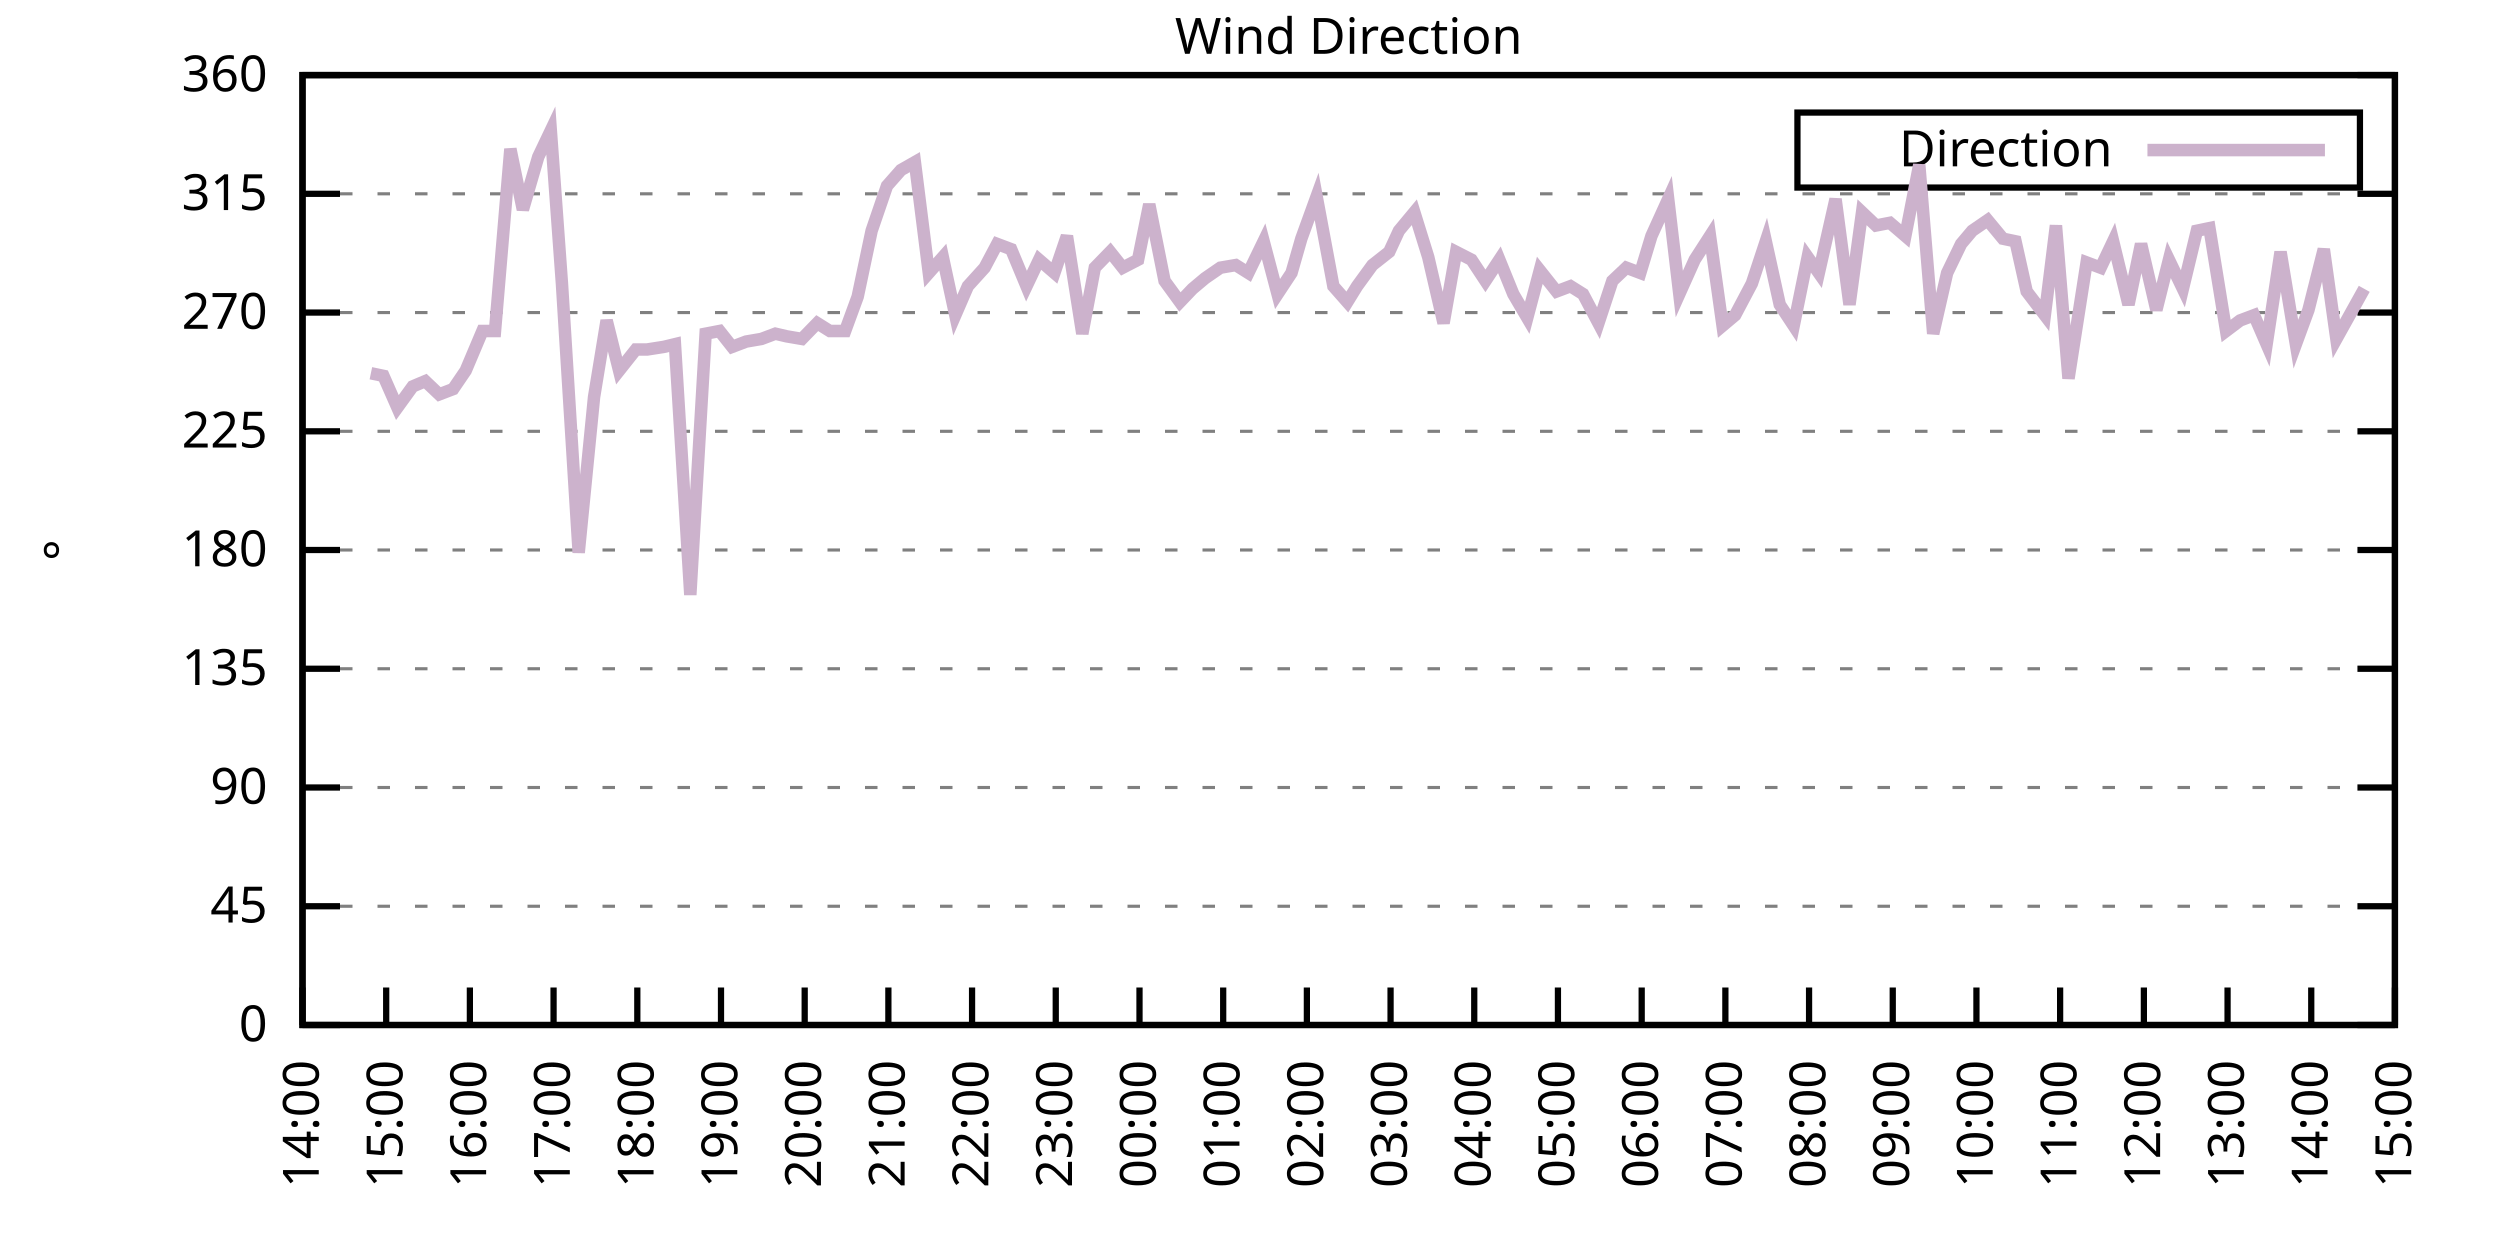
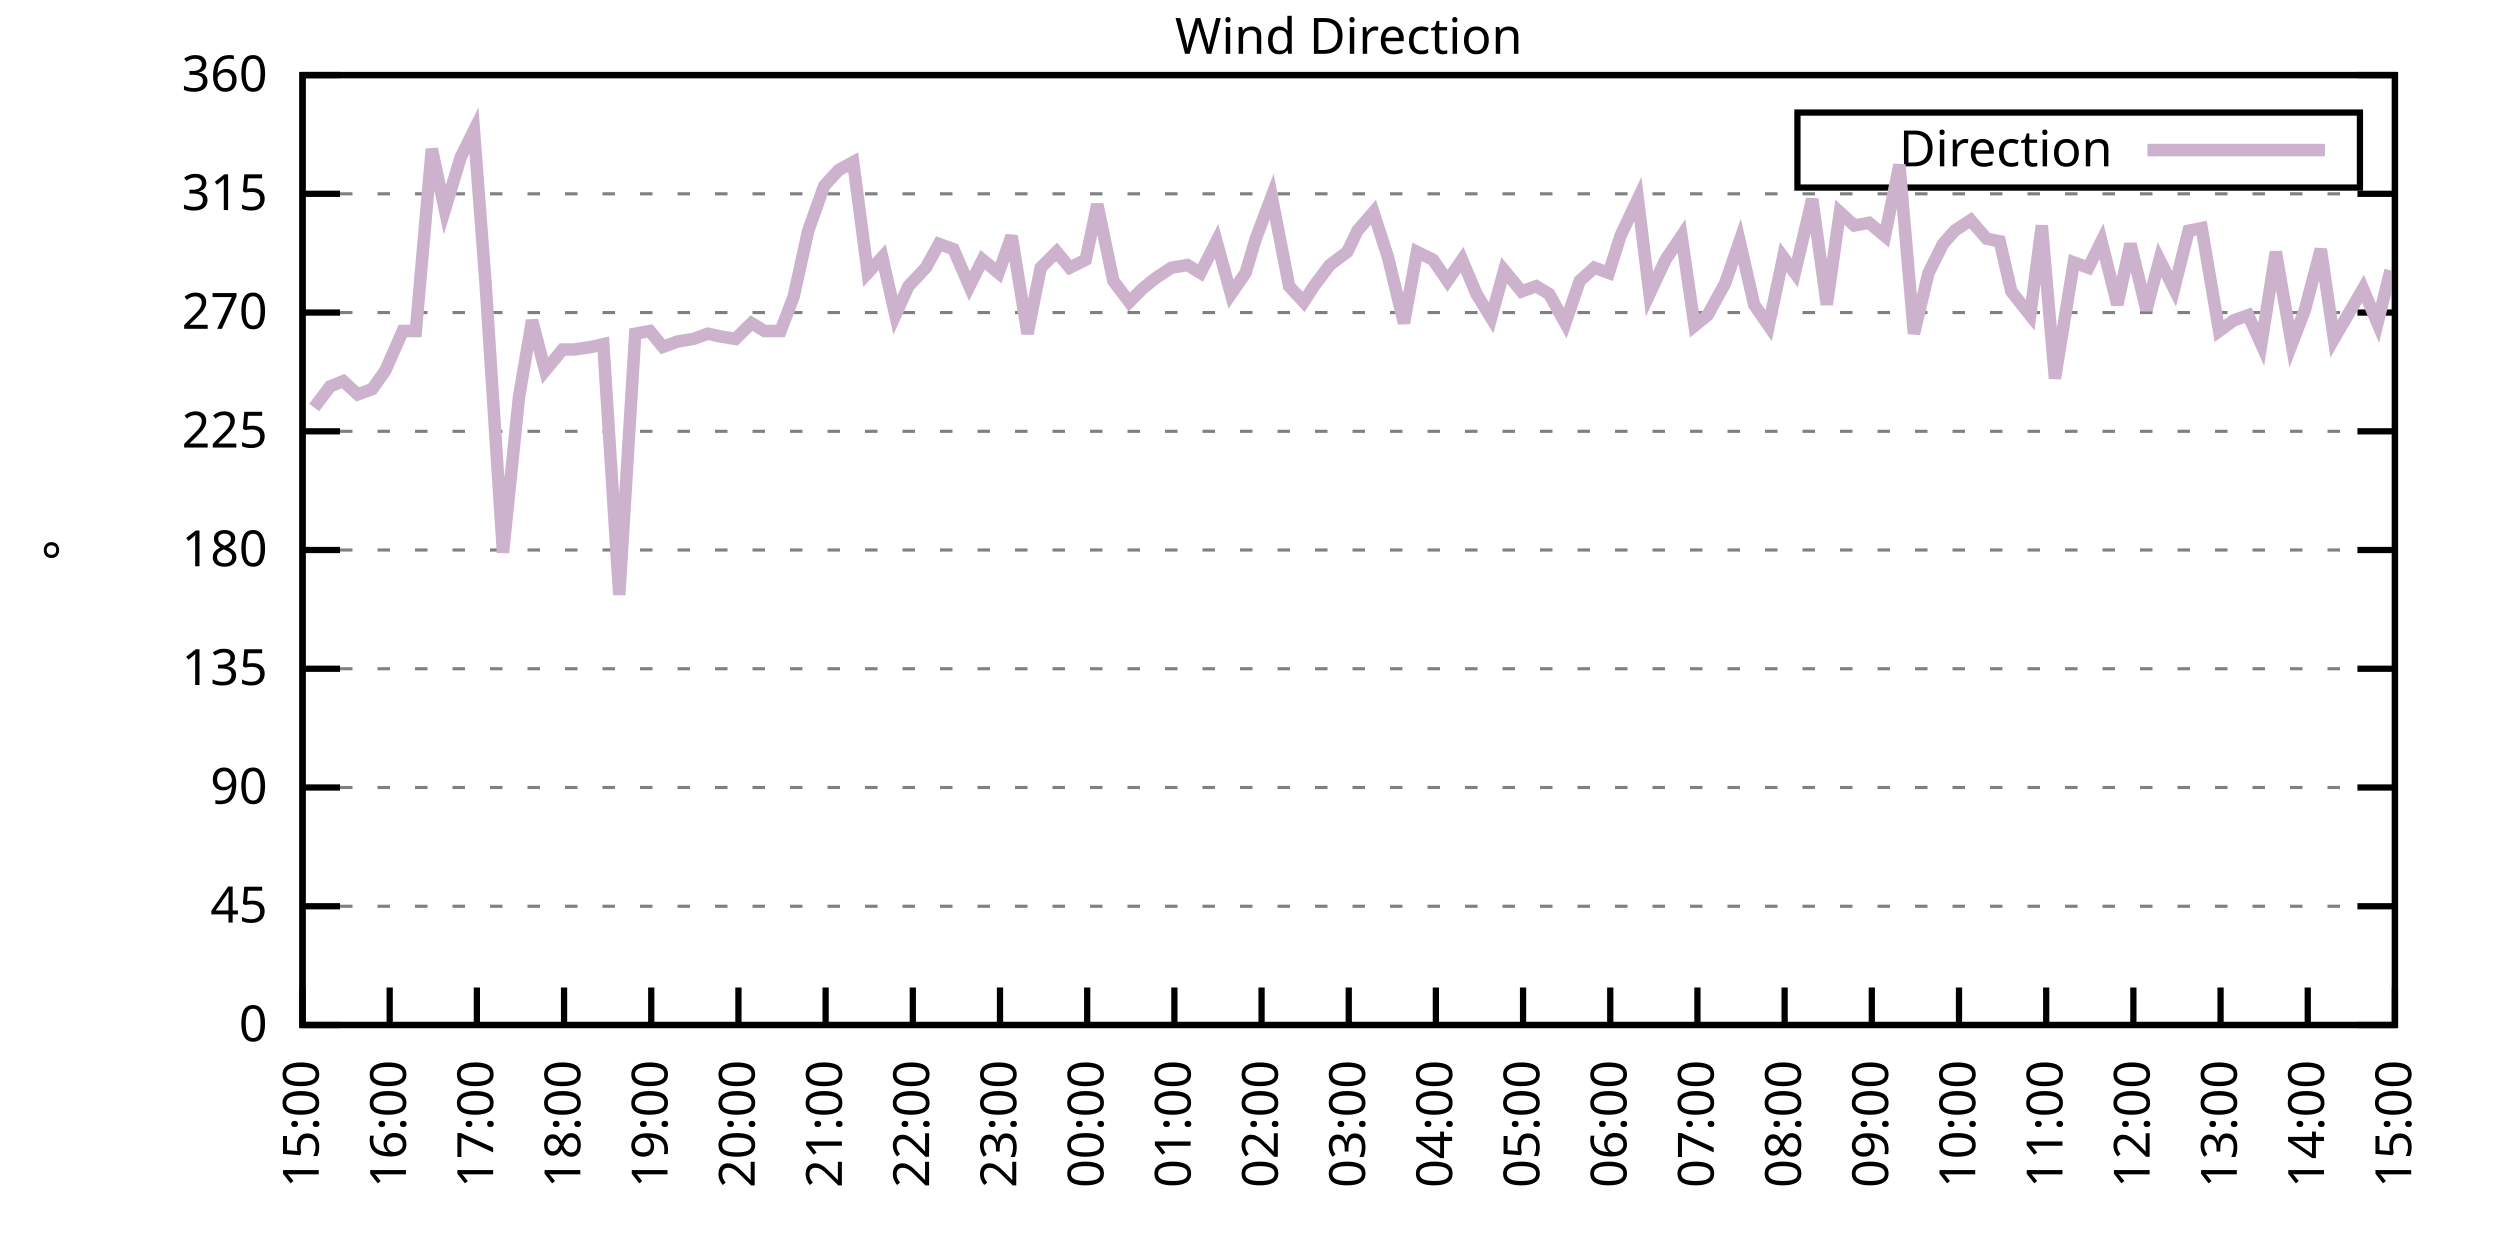
<svg xmlns="http://www.w3.org/2000/svg" xmlns:xlink="http://www.w3.org/1999/xlink" width="400" height="200" viewBox="0 0 400 200">
  <g id="gnuplot_canvas">
    <rect x="0" y="0" width="400" height="200" fill="none" />
    <defs>
      <circle id="gpDot" r="0.5" stroke-width="0.5" stroke="currentColor" />
      <path id="gpPt0" stroke-width="0.333" stroke="currentColor" d="M-1,0 h2 M0,-1 v2" />
      <path id="gpPt1" stroke-width="0.333" stroke="currentColor" d="M-1,-1 L1,1 M1,-1 L-1,1" />
      <path id="gpPt2" stroke-width="0.333" stroke="currentColor" d="M-1,0 L1,0 M0,-1 L0,1 M-1,-1 L1,1 M-1,1 L1,-1" />
      <rect id="gpPt3" stroke-width="0.333" stroke="currentColor" x="-1" y="-1" width="2" height="2" />
      <rect id="gpPt4" stroke-width="0.333" stroke="currentColor" fill="currentColor" x="-1" y="-1" width="2" height="2" />
      <circle id="gpPt5" stroke-width="0.333" stroke="currentColor" cx="0" cy="0" r="1" />
      <use xlink:href="#gpPt5" id="gpPt6" fill="currentColor" stroke="none" />
      <path id="gpPt7" stroke-width="0.333" stroke="currentColor" d="M0,-1.33 L-1.33,0.67 L1.33,0.67 z" />
      <use xlink:href="#gpPt7" id="gpPt8" fill="currentColor" stroke="none" />
      <use xlink:href="#gpPt7" id="gpPt9" stroke="currentColor" transform="rotate(180)" />
      <use xlink:href="#gpPt9" id="gpPt10" fill="currentColor" stroke="none" />
      <use xlink:href="#gpPt3" id="gpPt11" stroke="currentColor" transform="rotate(45)" />
      <use xlink:href="#gpPt11" id="gpPt12" fill="currentColor" stroke="none" />
      <path id="gpPt13" stroke-width="0.333" stroke="currentColor" d="M0,1.330 L1.265,0.411 L0.782,-1.067 L-0.782,-1.076 L-1.265,0.411 z" />
      <use xlink:href="#gpPt13" id="gpPt14" fill="currentColor" stroke="none" />
      <filter id="textbox" filterUnits="objectBoundingBox" x="0" y="0" height="1" width="1">
        <feFlood flood-color="white" flood-opacity="1" result="bgnd" />
        <feComposite in="SourceGraphic" in2="bgnd" operator="atop" />
      </filter>
      <filter id="greybox" filterUnits="objectBoundingBox" x="0" y="0" height="1" width="1">
        <feFlood flood-color="lightgrey" flood-opacity="1" result="grey" />
        <feComposite in="SourceGraphic" in2="grey" operator="atop" />
      </filter>
    </defs>
    <g fill="none" color="white" stroke="currentColor" stroke-width="1.00" stroke-linecap="butt" stroke-linejoin="miter">
</g>
    <g fill="none" color="black" stroke="currentColor" stroke-width="1.00" stroke-linecap="butt" stroke-linejoin="miter">
      <g stroke="none" shape-rendering="crispEdges">
        <polygon fill="rgb(255, 255, 255)" points="48.40,164.00 383.18,164.00 383.18,12.02 48.40,12.02 " />
      </g>
    </g>
    <g fill="none" color="black" stroke="currentColor" stroke-width="1.00" stroke-linecap="butt" stroke-linejoin="miter">
</g>
    <g fill="none" color="black" stroke="black" stroke-width="0.50" stroke-linecap="butt" stroke-linejoin="miter">
</g>
    <g fill="none" color="gray" stroke="currentColor" stroke-width="0.50" stroke-linecap="butt" stroke-linejoin="miter">
      <path stroke="gray" stroke-dasharray="2,4" class="gridline" d="M48.40,164.00 L383.19,164.00  " />
    </g>
    <g fill="none" color="gray" stroke="gray" stroke-width="1.00" stroke-linecap="butt" stroke-linejoin="miter">
</g>
    <g fill="none" color="black" stroke="currentColor" stroke-width="1.00" stroke-linecap="butt" stroke-linejoin="miter">
      <path stroke="black" d="M48.40,164.00 L54.40,164.00 M383.19,164.00 L377.19,164.00  " />
      <g transform="translate(42.80,166.60)" stroke="none" fill="black" font-family="Sans" font-size="8.00" text-anchor="end">
        <text>
          <tspan font-family="Sans"> 0</tspan>
        </text>
      </g>
    </g>
    <g fill="none" color="black" stroke="currentColor" stroke-width="1.00" stroke-linecap="butt" stroke-linejoin="miter">
</g>
    <g fill="none" color="black" stroke="black" stroke-width="0.50" stroke-linecap="butt" stroke-linejoin="miter">
</g>
    <g fill="none" color="gray" stroke="currentColor" stroke-width="0.50" stroke-linecap="butt" stroke-linejoin="miter">
      <path stroke="gray" stroke-dasharray="2,4" class="gridline" d="M48.40,145.00 L383.19,145.00  " />
    </g>
    <g fill="none" color="gray" stroke="gray" stroke-width="1.00" stroke-linecap="butt" stroke-linejoin="miter">
</g>
    <g fill="none" color="black" stroke="currentColor" stroke-width="1.00" stroke-linecap="butt" stroke-linejoin="miter">
      <path stroke="black" d="M48.40,145.00 L54.40,145.00 M383.19,145.00 L377.19,145.00  " />
      <g transform="translate(42.80,147.60)" stroke="none" fill="black" font-family="Sans" font-size="8.00" text-anchor="end">
        <text>
          <tspan font-family="Sans"> 45</tspan>
        </text>
      </g>
    </g>
    <g fill="none" color="black" stroke="currentColor" stroke-width="1.00" stroke-linecap="butt" stroke-linejoin="miter">
</g>
    <g fill="none" color="black" stroke="black" stroke-width="0.50" stroke-linecap="butt" stroke-linejoin="miter">
</g>
    <g fill="none" color="gray" stroke="currentColor" stroke-width="0.50" stroke-linecap="butt" stroke-linejoin="miter">
      <path stroke="gray" stroke-dasharray="2,4" class="gridline" d="M48.40,126.00 L383.19,126.00  " />
    </g>
    <g fill="none" color="gray" stroke="gray" stroke-width="1.00" stroke-linecap="butt" stroke-linejoin="miter">
</g>
    <g fill="none" color="black" stroke="currentColor" stroke-width="1.00" stroke-linecap="butt" stroke-linejoin="miter">
      <path stroke="black" d="M48.40,126.00 L54.40,126.00 M383.19,126.00 L377.19,126.00  " />
      <g transform="translate(42.80,128.60)" stroke="none" fill="black" font-family="Sans" font-size="8.00" text-anchor="end">
        <text>
          <tspan font-family="Sans"> 90</tspan>
        </text>
      </g>
    </g>
    <g fill="none" color="black" stroke="currentColor" stroke-width="1.00" stroke-linecap="butt" stroke-linejoin="miter">
</g>
    <g fill="none" color="black" stroke="black" stroke-width="0.50" stroke-linecap="butt" stroke-linejoin="miter">
</g>
    <g fill="none" color="gray" stroke="currentColor" stroke-width="0.50" stroke-linecap="butt" stroke-linejoin="miter">
      <path stroke="gray" stroke-dasharray="2,4" class="gridline" d="M48.40,107.00 L383.19,107.00  " />
    </g>
    <g fill="none" color="gray" stroke="gray" stroke-width="1.00" stroke-linecap="butt" stroke-linejoin="miter">
</g>
    <g fill="none" color="black" stroke="currentColor" stroke-width="1.00" stroke-linecap="butt" stroke-linejoin="miter">
      <path stroke="black" d="M48.40,107.00 L54.40,107.00 M383.19,107.00 L377.19,107.00  " />
      <g transform="translate(42.80,109.60)" stroke="none" fill="black" font-family="Sans" font-size="8.00" text-anchor="end">
        <text>
          <tspan font-family="Sans"> 135</tspan>
        </text>
      </g>
    </g>
    <g fill="none" color="black" stroke="currentColor" stroke-width="1.00" stroke-linecap="butt" stroke-linejoin="miter">
</g>
    <g fill="none" color="black" stroke="black" stroke-width="0.50" stroke-linecap="butt" stroke-linejoin="miter">
</g>
    <g fill="none" color="gray" stroke="currentColor" stroke-width="0.50" stroke-linecap="butt" stroke-linejoin="miter">
      <path stroke="gray" stroke-dasharray="2,4" class="gridline" d="M48.40,88.00 L383.19,88.00  " />
    </g>
    <g fill="none" color="gray" stroke="gray" stroke-width="1.00" stroke-linecap="butt" stroke-linejoin="miter">
</g>
    <g fill="none" color="black" stroke="currentColor" stroke-width="1.00" stroke-linecap="butt" stroke-linejoin="miter">
      <path stroke="black" d="M48.40,88.00 L54.40,88.00 M383.19,88.00 L377.19,88.00  " />
      <g transform="translate(42.80,90.60)" stroke="none" fill="black" font-family="Sans" font-size="8.00" text-anchor="end">
        <text>
          <tspan font-family="Sans"> 180</tspan>
        </text>
      </g>
    </g>
    <g fill="none" color="black" stroke="currentColor" stroke-width="1.00" stroke-linecap="butt" stroke-linejoin="miter">
</g>
    <g fill="none" color="black" stroke="black" stroke-width="0.50" stroke-linecap="butt" stroke-linejoin="miter">
</g>
    <g fill="none" color="gray" stroke="currentColor" stroke-width="0.50" stroke-linecap="butt" stroke-linejoin="miter">
      <path stroke="gray" stroke-dasharray="2,4" class="gridline" d="M48.40,69.01 L383.19,69.01  " />
    </g>
    <g fill="none" color="gray" stroke="gray" stroke-width="1.00" stroke-linecap="butt" stroke-linejoin="miter">
</g>
    <g fill="none" color="black" stroke="currentColor" stroke-width="1.00" stroke-linecap="butt" stroke-linejoin="miter">
      <path stroke="black" d="M48.40,69.01 L54.40,69.01 M383.19,69.01 L377.19,69.01  " />
      <g transform="translate(42.80,71.61)" stroke="none" fill="black" font-family="Sans" font-size="8.00" text-anchor="end">
        <text>
          <tspan font-family="Sans"> 225</tspan>
        </text>
      </g>
    </g>
    <g fill="none" color="black" stroke="currentColor" stroke-width="1.00" stroke-linecap="butt" stroke-linejoin="miter">
</g>
    <g fill="none" color="black" stroke="black" stroke-width="0.50" stroke-linecap="butt" stroke-linejoin="miter">
</g>
    <g fill="none" color="gray" stroke="currentColor" stroke-width="0.50" stroke-linecap="butt" stroke-linejoin="miter">
      <path stroke="gray" stroke-dasharray="2,4" class="gridline" d="M48.40,50.01 L383.19,50.01  " />
    </g>
    <g fill="none" color="gray" stroke="gray" stroke-width="1.00" stroke-linecap="butt" stroke-linejoin="miter">
</g>
    <g fill="none" color="black" stroke="currentColor" stroke-width="1.00" stroke-linecap="butt" stroke-linejoin="miter">
      <path stroke="black" d="M48.40,50.01 L54.40,50.01 M383.19,50.01 L377.19,50.01  " />
      <g transform="translate(42.80,52.61)" stroke="none" fill="black" font-family="Sans" font-size="8.00" text-anchor="end">
        <text>
          <tspan font-family="Sans"> 270</tspan>
        </text>
      </g>
    </g>
    <g fill="none" color="black" stroke="currentColor" stroke-width="1.00" stroke-linecap="butt" stroke-linejoin="miter">
</g>
    <g fill="none" color="black" stroke="black" stroke-width="0.50" stroke-linecap="butt" stroke-linejoin="miter">
</g>
    <g fill="none" color="gray" stroke="currentColor" stroke-width="0.50" stroke-linecap="butt" stroke-linejoin="miter">
      <path stroke="gray" stroke-dasharray="2,4" class="gridline" d="M48.40,31.01 L383.19,31.01  " />
    </g>
    <g fill="none" color="gray" stroke="gray" stroke-width="1.00" stroke-linecap="butt" stroke-linejoin="miter">
</g>
    <g fill="none" color="black" stroke="currentColor" stroke-width="1.00" stroke-linecap="butt" stroke-linejoin="miter">
      <path stroke="black" d="M48.40,31.01 L54.40,31.01 M383.19,31.01 L377.19,31.01  " />
      <g transform="translate(42.80,33.61)" stroke="none" fill="black" font-family="Sans" font-size="8.00" text-anchor="end">
        <text>
          <tspan font-family="Sans"> 315</tspan>
        </text>
      </g>
    </g>
    <g fill="none" color="black" stroke="currentColor" stroke-width="1.00" stroke-linecap="butt" stroke-linejoin="miter">
</g>
    <g fill="none" color="black" stroke="black" stroke-width="0.50" stroke-linecap="butt" stroke-linejoin="miter">
</g>
    <g fill="none" color="gray" stroke="currentColor" stroke-width="0.50" stroke-linecap="butt" stroke-linejoin="miter">
      <path stroke="gray" stroke-dasharray="2,4" class="gridline" d="M48.40,12.01 L383.19,12.01  " />
    </g>
    <g fill="none" color="gray" stroke="gray" stroke-width="1.00" stroke-linecap="butt" stroke-linejoin="miter">
</g>
    <g fill="none" color="black" stroke="currentColor" stroke-width="1.00" stroke-linecap="butt" stroke-linejoin="miter">
      <path stroke="black" d="M48.40,12.01 L54.40,12.01 M383.19,12.01 L377.19,12.01  " />
      <g transform="translate(42.80,14.61)" stroke="none" fill="black" font-family="Sans" font-size="8.00" text-anchor="end">
        <text>
          <tspan font-family="Sans"> 360</tspan>
        </text>
      </g>
    </g>
    <g fill="none" color="black" stroke="currentColor" stroke-width="1.00" stroke-linecap="butt" stroke-linejoin="miter">
      <path stroke="black" d="M48.40,164.00 L48.40,158.00  " />
      <g transform="translate(51.00,169.60) rotate(270.00)" stroke="none" fill="black" font-family="Sans" font-size="8.00" text-anchor="end">
        <text>
-           <tspan font-family="Sans">14:00</tspan>
-         </text>
-       </g>
-     </g>
-     <g fill="none" color="black" stroke="currentColor" stroke-width="1.00" stroke-linecap="butt" stroke-linejoin="miter">
-       <path stroke="black" d="M61.79,164.00 L61.79,158.00  " />
-       <g transform="translate(64.39,169.60) rotate(270.00)" stroke="none" fill="black" font-family="Sans" font-size="8.00" text-anchor="end">
-         <text>
          <tspan font-family="Sans">15:00</tspan>
        </text>
      </g>
    </g>
    <g fill="none" color="black" stroke="currentColor" stroke-width="1.00" stroke-linecap="butt" stroke-linejoin="miter">
-       <path stroke="black" d="M75.18,164.00 L75.18,158.00  " />
-       <g transform="translate(77.78,169.60) rotate(270.00)" stroke="none" fill="black" font-family="Sans" font-size="8.00" text-anchor="end">
+       <path stroke="black" d="M62.35,164.00 L62.35,158.00  " />
+       <g transform="translate(64.95,169.60) rotate(270.00)" stroke="none" fill="black" font-family="Sans" font-size="8.00" text-anchor="end">
        <text>
          <tspan font-family="Sans">16:00</tspan>
        </text>
      </g>
    </g>
    <g fill="none" color="black" stroke="currentColor" stroke-width="1.00" stroke-linecap="butt" stroke-linejoin="miter">
-       <path stroke="black" d="M88.57,164.00 L88.57,158.00  " />
-       <g transform="translate(91.17,169.60) rotate(270.00)" stroke="none" fill="black" font-family="Sans" font-size="8.00" text-anchor="end">
+       <path stroke="black" d="M76.30,164.00 L76.30,158.00  " />
+       <g transform="translate(78.90,169.60) rotate(270.00)" stroke="none" fill="black" font-family="Sans" font-size="8.00" text-anchor="end">
        <text>
          <tspan font-family="Sans">17:00</tspan>
        </text>
      </g>
    </g>
    <g fill="none" color="black" stroke="currentColor" stroke-width="1.00" stroke-linecap="butt" stroke-linejoin="miter">
-       <path stroke="black" d="M101.97,164.00 L101.97,158.00  " />
-       <g transform="translate(104.57,169.60) rotate(270.00)" stroke="none" fill="black" font-family="Sans" font-size="8.00" text-anchor="end">
+       <path stroke="black" d="M90.25,164.00 L90.25,158.00  " />
+       <g transform="translate(92.85,169.60) rotate(270.00)" stroke="none" fill="black" font-family="Sans" font-size="8.00" text-anchor="end">
        <text>
          <tspan font-family="Sans">18:00</tspan>
        </text>
      </g>
    </g>
    <g fill="none" color="black" stroke="currentColor" stroke-width="1.00" stroke-linecap="butt" stroke-linejoin="miter">
-       <path stroke="black" d="M115.36,164.00 L115.36,158.00  " />
-       <g transform="translate(117.96,169.60) rotate(270.00)" stroke="none" fill="black" font-family="Sans" font-size="8.00" text-anchor="end">
+       <path stroke="black" d="M104.20,164.00 L104.20,158.00  " />
+       <g transform="translate(106.80,169.60) rotate(270.00)" stroke="none" fill="black" font-family="Sans" font-size="8.00" text-anchor="end">
        <text>
          <tspan font-family="Sans">19:00</tspan>
        </text>
      </g>
    </g>
    <g fill="none" color="black" stroke="currentColor" stroke-width="1.00" stroke-linecap="butt" stroke-linejoin="miter">
-       <path stroke="black" d="M128.75,164.00 L128.75,158.00  " />
-       <g transform="translate(131.35,169.60) rotate(270.00)" stroke="none" fill="black" font-family="Sans" font-size="8.00" text-anchor="end">
+       <path stroke="black" d="M118.15,164.00 L118.15,158.00  " />
+       <g transform="translate(120.75,169.60) rotate(270.00)" stroke="none" fill="black" font-family="Sans" font-size="8.00" text-anchor="end">
        <text>
          <tspan font-family="Sans">20:00</tspan>
        </text>
      </g>
    </g>
    <g fill="none" color="black" stroke="currentColor" stroke-width="1.00" stroke-linecap="butt" stroke-linejoin="miter">
-       <path stroke="black" d="M142.14,164.00 L142.14,158.00  " />
-       <g transform="translate(144.74,169.60) rotate(270.00)" stroke="none" fill="black" font-family="Sans" font-size="8.00" text-anchor="end">
+       <path stroke="black" d="M132.10,164.00 L132.10,158.00  " />
+       <g transform="translate(134.70,169.60) rotate(270.00)" stroke="none" fill="black" font-family="Sans" font-size="8.00" text-anchor="end">
        <text>
          <tspan font-family="Sans">21:00</tspan>
        </text>
      </g>
    </g>
    <g fill="none" color="black" stroke="currentColor" stroke-width="1.00" stroke-linecap="butt" stroke-linejoin="miter">
-       <path stroke="black" d="M155.53,164.00 L155.53,158.00  " />
-       <g transform="translate(158.13,169.60) rotate(270.00)" stroke="none" fill="black" font-family="Sans" font-size="8.00" text-anchor="end">
+       <path stroke="black" d="M146.05,164.00 L146.05,158.00  " />
+       <g transform="translate(148.65,169.60) rotate(270.00)" stroke="none" fill="black" font-family="Sans" font-size="8.00" text-anchor="end">
        <text>
          <tspan font-family="Sans">22:00</tspan>
        </text>
      </g>
    </g>
    <g fill="none" color="black" stroke="currentColor" stroke-width="1.00" stroke-linecap="butt" stroke-linejoin="miter">
-       <path stroke="black" d="M168.92,164.00 L168.92,158.00  " />
-       <g transform="translate(171.52,169.60) rotate(270.00)" stroke="none" fill="black" font-family="Sans" font-size="8.00" text-anchor="end">
+       <path stroke="black" d="M160.00,164.00 L160.00,158.00  " />
+       <g transform="translate(162.60,169.60) rotate(270.00)" stroke="none" fill="black" font-family="Sans" font-size="8.00" text-anchor="end">
        <text>
          <tspan font-family="Sans">23:00</tspan>
        </text>
      </g>
    </g>
    <g fill="none" color="black" stroke="currentColor" stroke-width="1.00" stroke-linecap="butt" stroke-linejoin="miter">
-       <path stroke="black" d="M182.32,164.00 L182.32,158.00  " />
-       <g transform="translate(184.92,169.60) rotate(270.00)" stroke="none" fill="black" font-family="Sans" font-size="8.00" text-anchor="end">
+       <path stroke="black" d="M173.95,164.00 L173.95,158.00  " />
+       <g transform="translate(176.55,169.60) rotate(270.00)" stroke="none" fill="black" font-family="Sans" font-size="8.00" text-anchor="end">
        <text>
          <tspan font-family="Sans">00:00</tspan>
        </text>
      </g>
    </g>
    <g fill="none" color="black" stroke="currentColor" stroke-width="1.00" stroke-linecap="butt" stroke-linejoin="miter">
-       <path stroke="black" d="M195.71,164.00 L195.71,158.00  " />
-       <g transform="translate(198.31,169.60) rotate(270.00)" stroke="none" fill="black" font-family="Sans" font-size="8.00" text-anchor="end">
+       <path stroke="black" d="M187.90,164.00 L187.90,158.00  " />
+       <g transform="translate(190.50,169.60) rotate(270.00)" stroke="none" fill="black" font-family="Sans" font-size="8.00" text-anchor="end">
        <text>
          <tspan font-family="Sans">01:00</tspan>
        </text>
      </g>
    </g>
    <g fill="none" color="black" stroke="currentColor" stroke-width="1.00" stroke-linecap="butt" stroke-linejoin="miter">
-       <path stroke="black" d="M209.10,164.00 L209.10,158.00  " />
-       <g transform="translate(211.70,169.60) rotate(270.00)" stroke="none" fill="black" font-family="Sans" font-size="8.00" text-anchor="end">
+       <path stroke="black" d="M201.85,164.00 L201.85,158.00  " />
+       <g transform="translate(204.45,169.60) rotate(270.00)" stroke="none" fill="black" font-family="Sans" font-size="8.00" text-anchor="end">
        <text>
          <tspan font-family="Sans">02:00</tspan>
        </text>
      </g>
    </g>
    <g fill="none" color="black" stroke="currentColor" stroke-width="1.00" stroke-linecap="butt" stroke-linejoin="miter">
-       <path stroke="black" d="M222.49,164.00 L222.49,158.00  " />
-       <g transform="translate(225.09,169.60) rotate(270.00)" stroke="none" fill="black" font-family="Sans" font-size="8.00" text-anchor="end">
+       <path stroke="black" d="M215.80,164.00 L215.80,158.00  " />
+       <g transform="translate(218.40,169.60) rotate(270.00)" stroke="none" fill="black" font-family="Sans" font-size="8.00" text-anchor="end">
        <text>
          <tspan font-family="Sans">03:00</tspan>
        </text>
      </g>
    </g>
    <g fill="none" color="black" stroke="currentColor" stroke-width="1.00" stroke-linecap="butt" stroke-linejoin="miter">
-       <path stroke="black" d="M235.88,164.00 L235.88,158.00  " />
-       <g transform="translate(238.48,169.60) rotate(270.00)" stroke="none" fill="black" font-family="Sans" font-size="8.00" text-anchor="end">
+       <path stroke="black" d="M229.74,164.00 L229.74,158.00  " />
+       <g transform="translate(232.34,169.60) rotate(270.00)" stroke="none" fill="black" font-family="Sans" font-size="8.00" text-anchor="end">
        <text>
          <tspan font-family="Sans">04:00</tspan>
        </text>
      </g>
    </g>
    <g fill="none" color="black" stroke="currentColor" stroke-width="1.00" stroke-linecap="butt" stroke-linejoin="miter">
-       <path stroke="black" d="M249.27,164.00 L249.27,158.00  " />
-       <g transform="translate(251.87,169.60) rotate(270.00)" stroke="none" fill="black" font-family="Sans" font-size="8.00" text-anchor="end">
+       <path stroke="black" d="M243.69,164.00 L243.69,158.00  " />
+       <g transform="translate(246.29,169.60) rotate(270.00)" stroke="none" fill="black" font-family="Sans" font-size="8.00" text-anchor="end">
        <text>
          <tspan font-family="Sans">05:00</tspan>
        </text>
      </g>
    </g>
    <g fill="none" color="black" stroke="currentColor" stroke-width="1.00" stroke-linecap="butt" stroke-linejoin="miter">
-       <path stroke="black" d="M262.67,164.00 L262.67,158.00  " />
-       <g transform="translate(265.27,169.60) rotate(270.00)" stroke="none" fill="black" font-family="Sans" font-size="8.00" text-anchor="end">
+       <path stroke="black" d="M257.64,164.00 L257.64,158.00  " />
+       <g transform="translate(260.24,169.60) rotate(270.00)" stroke="none" fill="black" font-family="Sans" font-size="8.00" text-anchor="end">
        <text>
          <tspan font-family="Sans">06:00</tspan>
        </text>
      </g>
    </g>
    <g fill="none" color="black" stroke="currentColor" stroke-width="1.00" stroke-linecap="butt" stroke-linejoin="miter">
-       <path stroke="black" d="M276.06,164.00 L276.06,158.00  " />
-       <g transform="translate(278.66,169.60) rotate(270.00)" stroke="none" fill="black" font-family="Sans" font-size="8.00" text-anchor="end">
+       <path stroke="black" d="M271.59,164.00 L271.59,158.00  " />
+       <g transform="translate(274.19,169.60) rotate(270.00)" stroke="none" fill="black" font-family="Sans" font-size="8.00" text-anchor="end">
        <text>
          <tspan font-family="Sans">07:00</tspan>
        </text>
      </g>
    </g>
    <g fill="none" color="black" stroke="currentColor" stroke-width="1.00" stroke-linecap="butt" stroke-linejoin="miter">
-       <path stroke="black" d="M289.45,164.00 L289.45,158.00  " />
-       <g transform="translate(292.05,169.60) rotate(270.00)" stroke="none" fill="black" font-family="Sans" font-size="8.00" text-anchor="end">
+       <path stroke="black" d="M285.54,164.00 L285.54,158.00  " />
+       <g transform="translate(288.14,169.60) rotate(270.00)" stroke="none" fill="black" font-family="Sans" font-size="8.00" text-anchor="end">
        <text>
          <tspan font-family="Sans">08:00</tspan>
        </text>
      </g>
    </g>
    <g fill="none" color="black" stroke="currentColor" stroke-width="1.00" stroke-linecap="butt" stroke-linejoin="miter">
-       <path stroke="black" d="M302.84,164.00 L302.84,158.00  " />
-       <g transform="translate(305.44,169.60) rotate(270.00)" stroke="none" fill="black" font-family="Sans" font-size="8.00" text-anchor="end">
+       <path stroke="black" d="M299.49,164.00 L299.49,158.00  " />
+       <g transform="translate(302.09,169.60) rotate(270.00)" stroke="none" fill="black" font-family="Sans" font-size="8.00" text-anchor="end">
        <text>
          <tspan font-family="Sans">09:00</tspan>
        </text>
      </g>
    </g>
    <g fill="none" color="black" stroke="currentColor" stroke-width="1.00" stroke-linecap="butt" stroke-linejoin="miter">
-       <path stroke="black" d="M316.23,164.00 L316.23,158.00  " />
-       <g transform="translate(318.83,169.60) rotate(270.00)" stroke="none" fill="black" font-family="Sans" font-size="8.00" text-anchor="end">
+       <path stroke="black" d="M313.44,164.00 L313.44,158.00  " />
+       <g transform="translate(316.04,169.60) rotate(270.00)" stroke="none" fill="black" font-family="Sans" font-size="8.00" text-anchor="end">
        <text>
          <tspan font-family="Sans">10:00</tspan>
        </text>
      </g>
    </g>
    <g fill="none" color="black" stroke="currentColor" stroke-width="1.00" stroke-linecap="butt" stroke-linejoin="miter">
-       <path stroke="black" d="M329.62,164.00 L329.62,158.00  " />
-       <g transform="translate(332.22,169.60) rotate(270.00)" stroke="none" fill="black" font-family="Sans" font-size="8.00" text-anchor="end">
+       <path stroke="black" d="M327.39,164.00 L327.39,158.00  " />
+       <g transform="translate(329.99,169.60) rotate(270.00)" stroke="none" fill="black" font-family="Sans" font-size="8.00" text-anchor="end">
        <text>
          <tspan font-family="Sans">11:00</tspan>
        </text>
      </g>
    </g>
    <g fill="none" color="black" stroke="currentColor" stroke-width="1.00" stroke-linecap="butt" stroke-linejoin="miter">
-       <path stroke="black" d="M343.02,164.00 L343.02,158.00  " />
-       <g transform="translate(345.62,169.60) rotate(270.00)" stroke="none" fill="black" font-family="Sans" font-size="8.00" text-anchor="end">
+       <path stroke="black" d="M341.34,164.00 L341.34,158.00  " />
+       <g transform="translate(343.94,169.60) rotate(270.00)" stroke="none" fill="black" font-family="Sans" font-size="8.00" text-anchor="end">
        <text>
          <tspan font-family="Sans">12:00</tspan>
        </text>
      </g>
    </g>
    <g fill="none" color="black" stroke="currentColor" stroke-width="1.00" stroke-linecap="butt" stroke-linejoin="miter">
-       <path stroke="black" d="M356.41,164.00 L356.41,158.00  " />
-       <g transform="translate(359.01,169.60) rotate(270.00)" stroke="none" fill="black" font-family="Sans" font-size="8.00" text-anchor="end">
+       <path stroke="black" d="M355.29,164.00 L355.29,158.00  " />
+       <g transform="translate(357.89,169.60) rotate(270.00)" stroke="none" fill="black" font-family="Sans" font-size="8.00" text-anchor="end">
        <text>
          <tspan font-family="Sans">13:00</tspan>
        </text>
      </g>
    </g>
    <g fill="none" color="black" stroke="currentColor" stroke-width="1.00" stroke-linecap="butt" stroke-linejoin="miter">
-       <path stroke="black" d="M369.80,164.00 L369.80,158.00  " />
-       <g transform="translate(372.40,169.60) rotate(270.00)" stroke="none" fill="black" font-family="Sans" font-size="8.00" text-anchor="end">
+       <path stroke="black" d="M369.24,164.00 L369.24,158.00  " />
+       <g transform="translate(371.84,169.60) rotate(270.00)" stroke="none" fill="black" font-family="Sans" font-size="8.00" text-anchor="end">
        <text>
          <tspan font-family="Sans">14:00</tspan>
        </text>
      </g>
    </g>
    <g fill="none" color="black" stroke="currentColor" stroke-width="1.00" stroke-linecap="butt" stroke-linejoin="miter">
      <path stroke="black" d="M383.19,164.00 L383.19,158.00  " />
      <g transform="translate(385.79,169.60) rotate(270.00)" stroke="none" fill="black" font-family="Sans" font-size="8.00" text-anchor="end">
        <text>
          <tspan font-family="Sans">15:00</tspan>
        </text>
      </g>
    </g>
    <g fill="none" color="black" stroke="currentColor" stroke-width="1.00" stroke-linecap="butt" stroke-linejoin="miter">
</g>
    <g fill="none" color="black" stroke="currentColor" stroke-width="1.00" stroke-linecap="butt" stroke-linejoin="miter">
      <path stroke="black" d="M48.40,12.01 L48.40,164.00 L383.19,164.00 L383.19,12.01 L48.40,12.01 Z  " />
    </g>
    <g fill="none" color="black" stroke="currentColor" stroke-width="1.00" stroke-linecap="butt" stroke-linejoin="miter">
</g>
    <g fill="none" color="black" stroke="currentColor" stroke-width="1.00" stroke-linecap="butt" stroke-linejoin="miter">
      <path stroke="black" d="M287.59,30.01 L287.59,18.01 L377.59,18.01 L377.59,30.01 L287.59,30.01 Z  " />
    </g>
    <g id="Wind_direction_plot_1">
      <g fill="none" color="white" stroke="black" stroke-width="2.00" stroke-linecap="butt" stroke-linejoin="miter">
</g>
      <g fill="none" color="black" stroke="currentColor" stroke-width="2.00" stroke-linecap="butt" stroke-linejoin="miter">
        <g transform="translate(337.99,26.61)" stroke="none" fill="black" font-family="Sans" font-size="8.00" text-anchor="end">
          <text>
            <tspan font-family="Sans">Direction</tspan>
          </text>
        </g>
      </g>
      <g fill="none" color="black" stroke="currentColor" stroke-width="2.00" stroke-linecap="butt" stroke-linejoin="miter">
-         <path stroke="rgb(204, 178, 204)" d="M343.59,24.01 L371.99,24.01 M59.34,59.72 L61.35,60.14 L63.58,65.21 L66.03,61.83 L68.04,60.98 L70.27,63.10   L72.50,62.25 L74.51,59.30 L77.19,52.96 L79.20,52.96 L81.66,23.83 L83.66,33.54 L86.12,25.10 L88.13,20.88   L89.91,45.36 L92.59,88.43 L95.05,63.52 L97.06,51.27 L99.06,59.30 L101.74,55.92 L103.53,55.92 L106.21,55.50   L107.99,55.07 L110.45,95.18 L112.90,53.39 L115.13,52.96 L117.14,55.50 L119.38,54.65 L121.83,54.23 L124.06,53.39   L125.85,53.81 L128.30,54.23 L130.76,51.70 L132.77,52.96 L135.22,52.96 L137.23,47.47 L139.46,36.92 L141.92,29.74   L144.15,27.21 L146.38,25.94 L148.61,43.67 L150.85,41.14 L152.85,50.43 L154.86,45.79 L157.54,42.83 L159.55,39.03   L161.78,39.87 L164.24,45.79 L166.25,41.56 L168.70,43.67 L170.71,37.76 L173.17,53.39 L175.17,42.83 L177.63,40.30   L179.64,42.83 L182.09,41.56 L183.88,32.70 L186.33,44.94 L188.79,48.32 L190.80,46.21 L192.81,44.52 L195.26,42.83   L197.72,42.41 L199.73,43.67 L202.18,38.61 L204.41,47.05 L206.64,43.67 L208.21,38.19 L210.66,31.43 L213.34,45.79   L215.57,48.32 L217.13,45.79 L219.59,42.41 L222.27,40.30 L223.83,36.92 L226.29,33.96 L228.52,41.14 L230.97,51.70   L232.98,40.30 L235.44,41.56 L237.67,44.94 L239.90,41.56 L242.13,47.05 L244.36,50.85 L246.37,43.25 L249.05,46.63   L251.28,45.79 L253.29,47.05 L255.75,51.70 L257.98,44.94 L260.21,42.83 L262.44,43.67 L264.23,37.76 L266.91,31.85   L268.69,47.05 L271.15,41.56 L273.60,37.76 L275.61,52.12 L277.62,50.43 L280.30,45.36 L282.53,38.61 L284.76,48.74   L286.99,52.12 L289.23,41.14 L291.01,43.67 L293.69,31.85 L295.92,48.74 L297.93,33.96 L300.16,36.08 L302.39,35.65   L304.85,37.76 L307.08,26.36 L309.31,53.39 L311.54,43.67 L313.78,39.03 L315.56,36.92 L318.02,35.23 L320.47,38.19   L322.48,38.61 L324.27,46.63 L327.17,50.43 L328.95,36.08 L330.96,60.56 L333.86,41.99 L336.10,42.83 L338.10,38.61   L340.56,48.74 L342.57,39.03 L345.02,49.59 L347.03,41.56 L349.26,46.21 L351.50,36.92 L353.51,36.50 L356.18,52.96   L358.42,51.27 L360.65,50.43 L362.66,55.07 L364.89,40.30 L367.34,55.07 L369.35,49.59 L371.81,39.87 L373.82,54.23   L378.28,46.21  " />
+         <path stroke="rgb(204, 178, 204)" d="M343.59,24.01 L371.99,24.01 M50.26,65.21 L52.82,61.83 L54.91,60.98 L57.23,63.10 L59.56,62.25 L61.65,59.30   L64.44,52.96 L66.53,52.96 L69.09,23.83 L71.18,33.54 L73.74,25.10 L75.83,20.88 L77.69,45.36 L80.48,88.43   L83.04,63.52 L85.13,51.27 L87.23,59.30 L90.02,55.92 L91.88,55.92 L94.67,55.50 L96.53,55.07 L99.08,95.18   L101.64,53.39 L103.97,52.96 L106.06,55.50 L108.38,54.65 L110.94,54.23 L113.27,53.39 L115.13,53.81 L117.68,54.23   L120.24,51.70 L122.33,52.96 L124.89,52.96 L126.98,47.47 L129.31,36.92 L131.87,29.74 L134.19,27.21 L136.51,25.94   L138.84,43.67 L141.16,41.14 L143.26,50.43 L145.35,45.79 L148.14,42.83 L150.23,39.03 L152.56,39.87 L155.11,45.79   L157.21,41.56 L159.76,43.67 L161.86,37.76 L164.41,53.39 L166.51,42.83 L169.06,40.30 L171.16,42.83 L173.71,41.56   L175.57,32.70 L178.13,44.94 L180.69,48.32 L182.78,46.21 L184.87,44.52 L187.43,42.83 L189.99,42.41 L192.08,43.67   L194.64,38.61 L196.96,47.05 L199.29,43.67 L200.92,38.19 L203.47,31.43 L206.26,45.79 L208.59,48.32 L210.22,45.79   L212.77,42.41 L215.56,40.30 L217.19,36.92 L219.75,33.96 L222.07,41.14 L224.63,51.70 L226.72,40.30 L229.28,41.56   L231.60,44.94 L233.93,41.56 L236.25,47.05 L238.58,50.85 L240.67,43.25 L243.46,46.63 L245.79,45.79 L247.88,47.05   L250.44,51.70 L252.76,44.94 L255.09,42.83 L257.41,43.67 L259.27,37.76 L262.06,31.85 L263.92,47.05 L266.48,41.56   L269.04,37.76 L271.13,52.12 L273.22,50.43 L276.01,45.36 L278.34,38.61 L280.66,48.74 L282.99,52.12 L285.31,41.14   L287.17,43.67 L289.96,31.85 L292.29,48.74 L294.38,33.96 L296.70,36.08 L299.03,35.65 L301.58,37.76 L303.91,26.36   L306.23,53.39 L308.56,43.67 L310.88,39.03 L312.74,36.92 L315.30,35.23 L317.86,38.19 L319.95,38.61 L321.81,46.63   L324.83,50.43 L326.69,36.08 L328.79,60.56 L331.81,41.99 L334.13,42.83 L336.23,38.61 L338.78,48.74 L340.88,39.03   L343.43,49.59 L345.53,41.56 L347.85,46.21 L350.18,36.92 L352.27,36.50 L355.06,52.96 L357.38,51.27 L359.71,50.43   L361.80,55.07 L364.13,40.30 L366.68,55.07 L368.78,49.59 L371.33,39.87 L373.43,54.23 L378.08,46.21 L380.40,51.70   L382.49,43.25  " />
      </g>
    </g>
    <g fill="none" color="black" stroke="currentColor" stroke-width="2.00" stroke-linecap="butt" stroke-linejoin="miter">
</g>
    <g fill="none" color="black" stroke="black" stroke-width="1.00" stroke-linecap="butt" stroke-linejoin="miter">
</g>
    <g fill="none" color="black" stroke="currentColor" stroke-width="1.00" stroke-linecap="butt" stroke-linejoin="miter">
      <path stroke="black" d="M48.40,12.01 L48.40,164.00 L383.19,164.00 L383.19,12.01 L48.40,12.01 Z  " />
      <g transform="translate(12.80,88.01) rotate(270.00)" stroke="none" fill="black" font-family="Sans" font-size="8.00" text-anchor="middle">
        <text>
          <tspan font-family="Sans">°</tspan>
        </text>
      </g>
    </g>
    <g fill="none" color="black" stroke="currentColor" stroke-width="1.00" stroke-linecap="butt" stroke-linejoin="miter">
</g>
    <g fill="none" color="black" stroke="currentColor" stroke-width="1.00" stroke-linecap="butt" stroke-linejoin="miter">
      <g transform="translate(215.79,8.61)" stroke="none" fill="black" font-family="Sans" font-size="8.00" text-anchor="middle">
        <text>
          <tspan font-family="Sans">Wind Direction</tspan>
        </text>
      </g>
    </g>
    <g fill="none" color="black" stroke="currentColor" stroke-width="1.00" stroke-linecap="butt" stroke-linejoin="miter">
</g>
  </g>
</svg>
